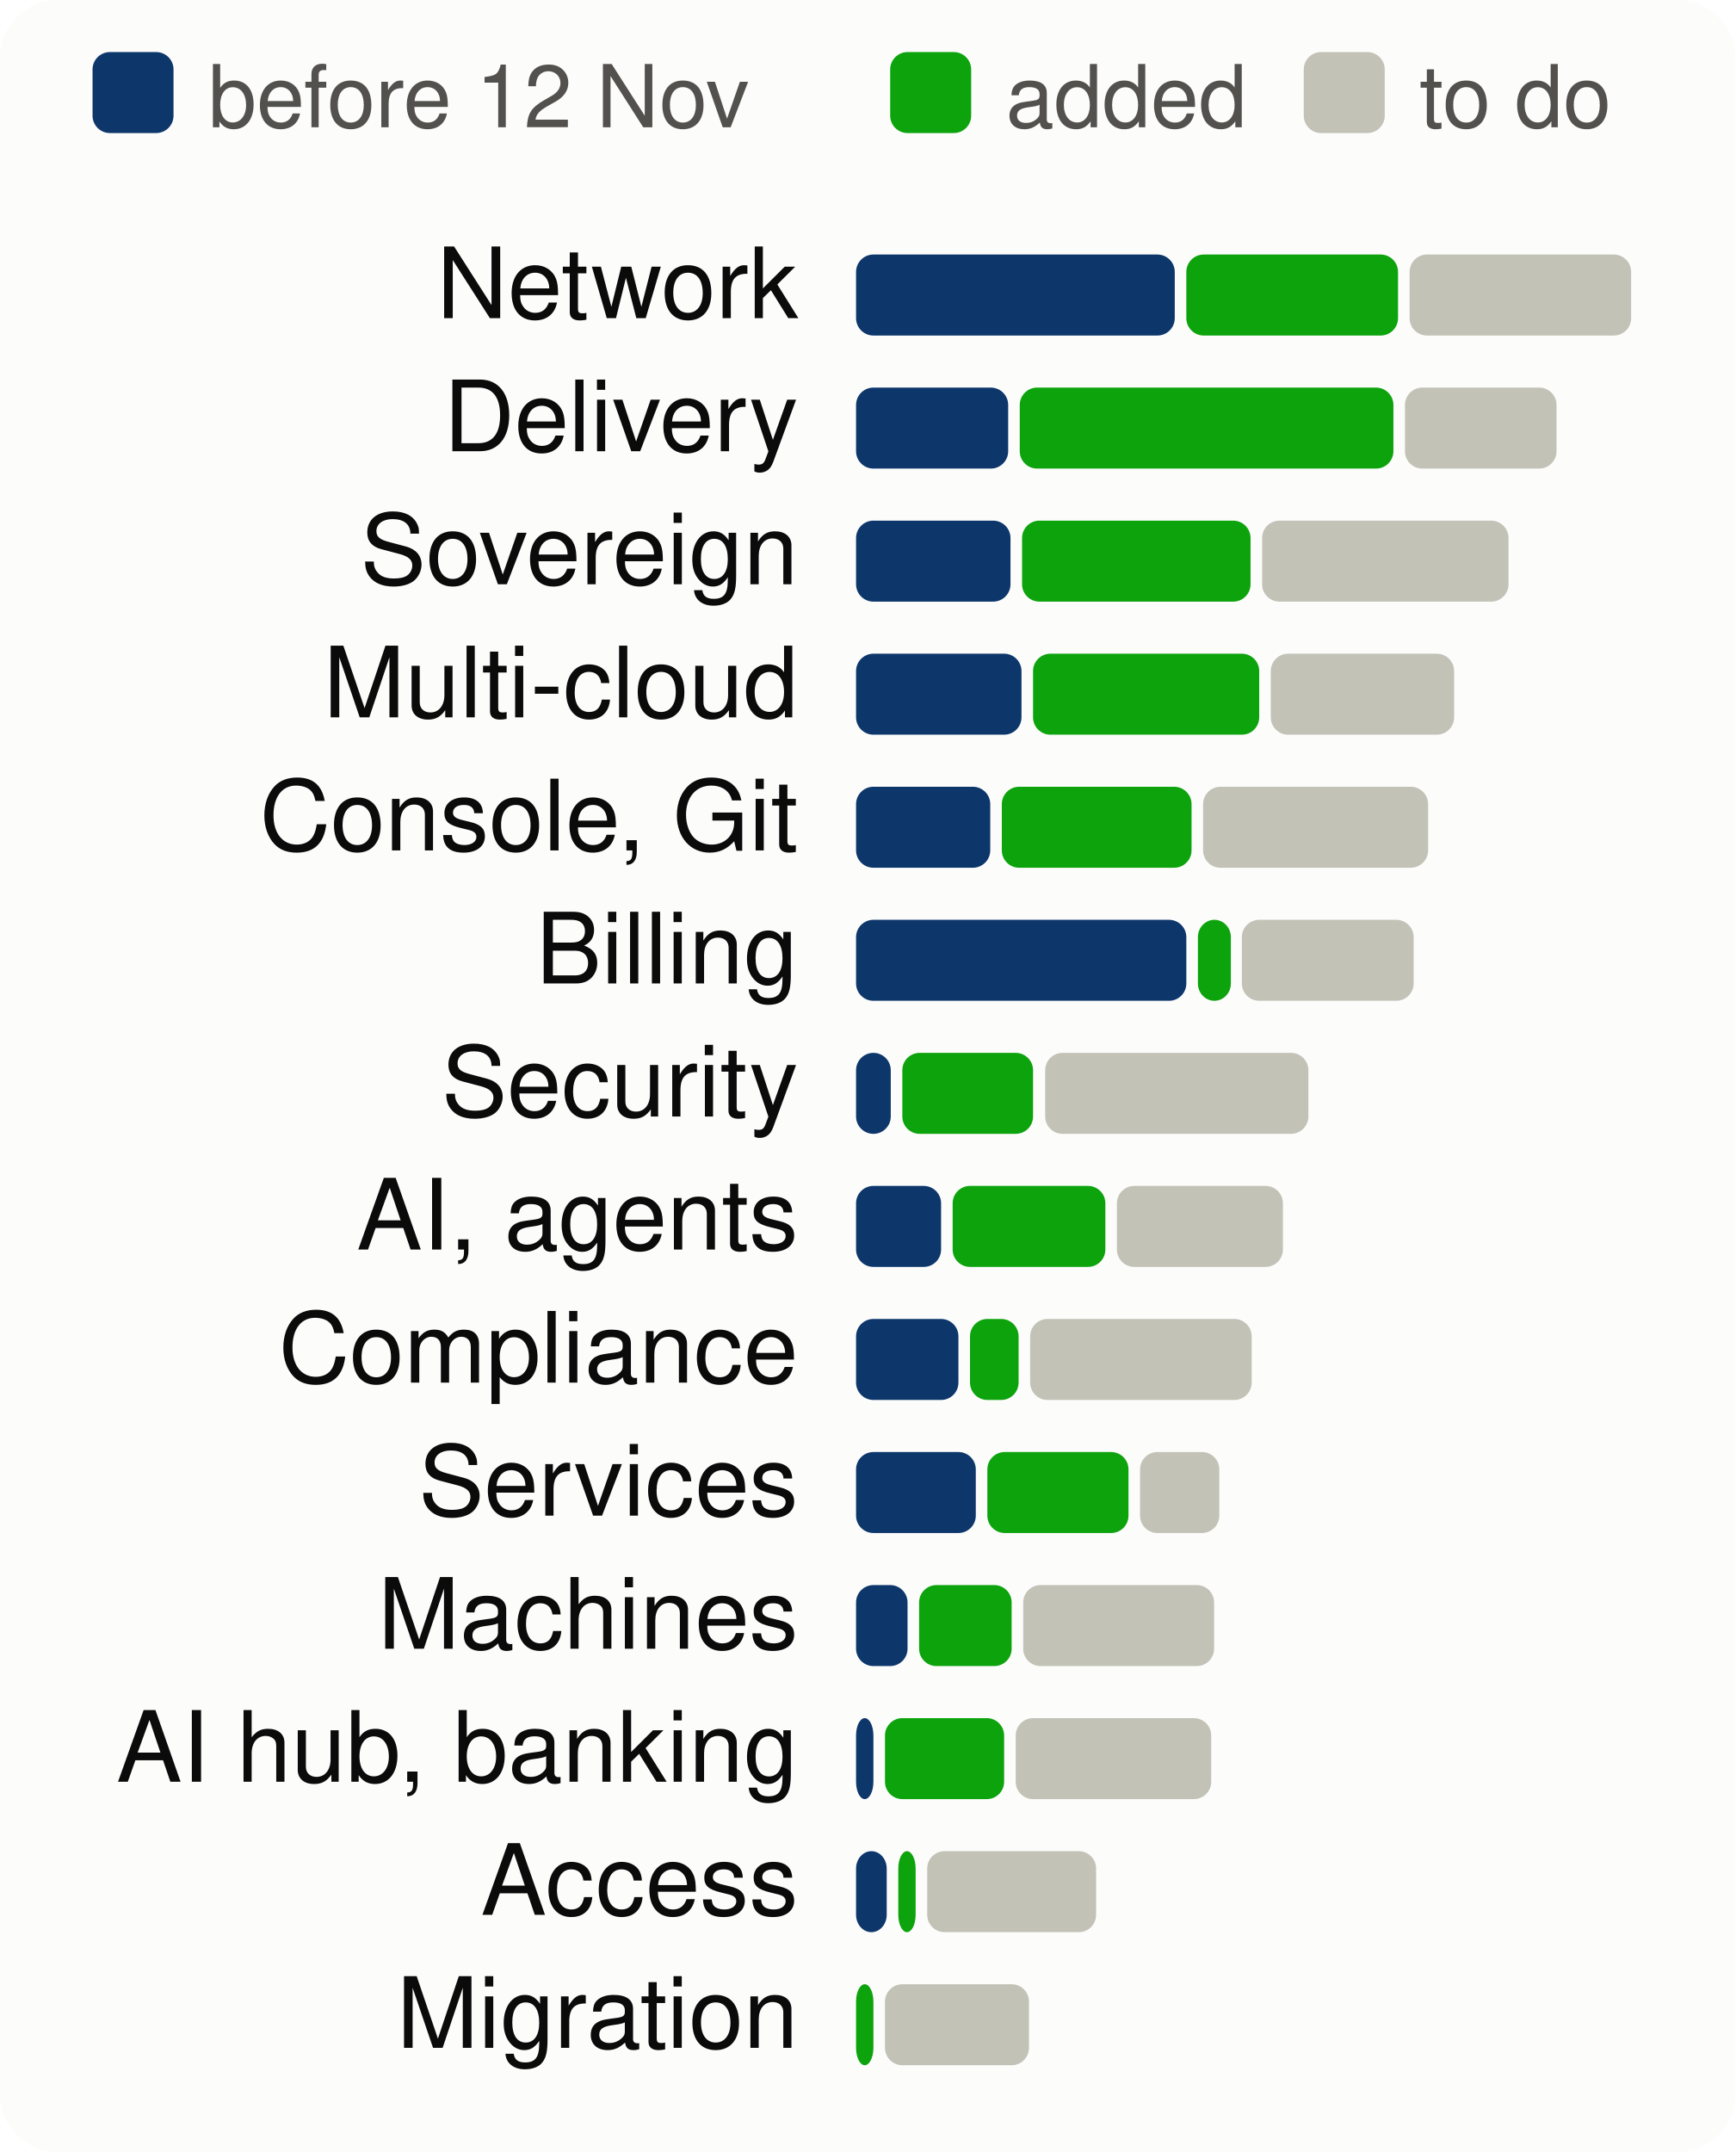
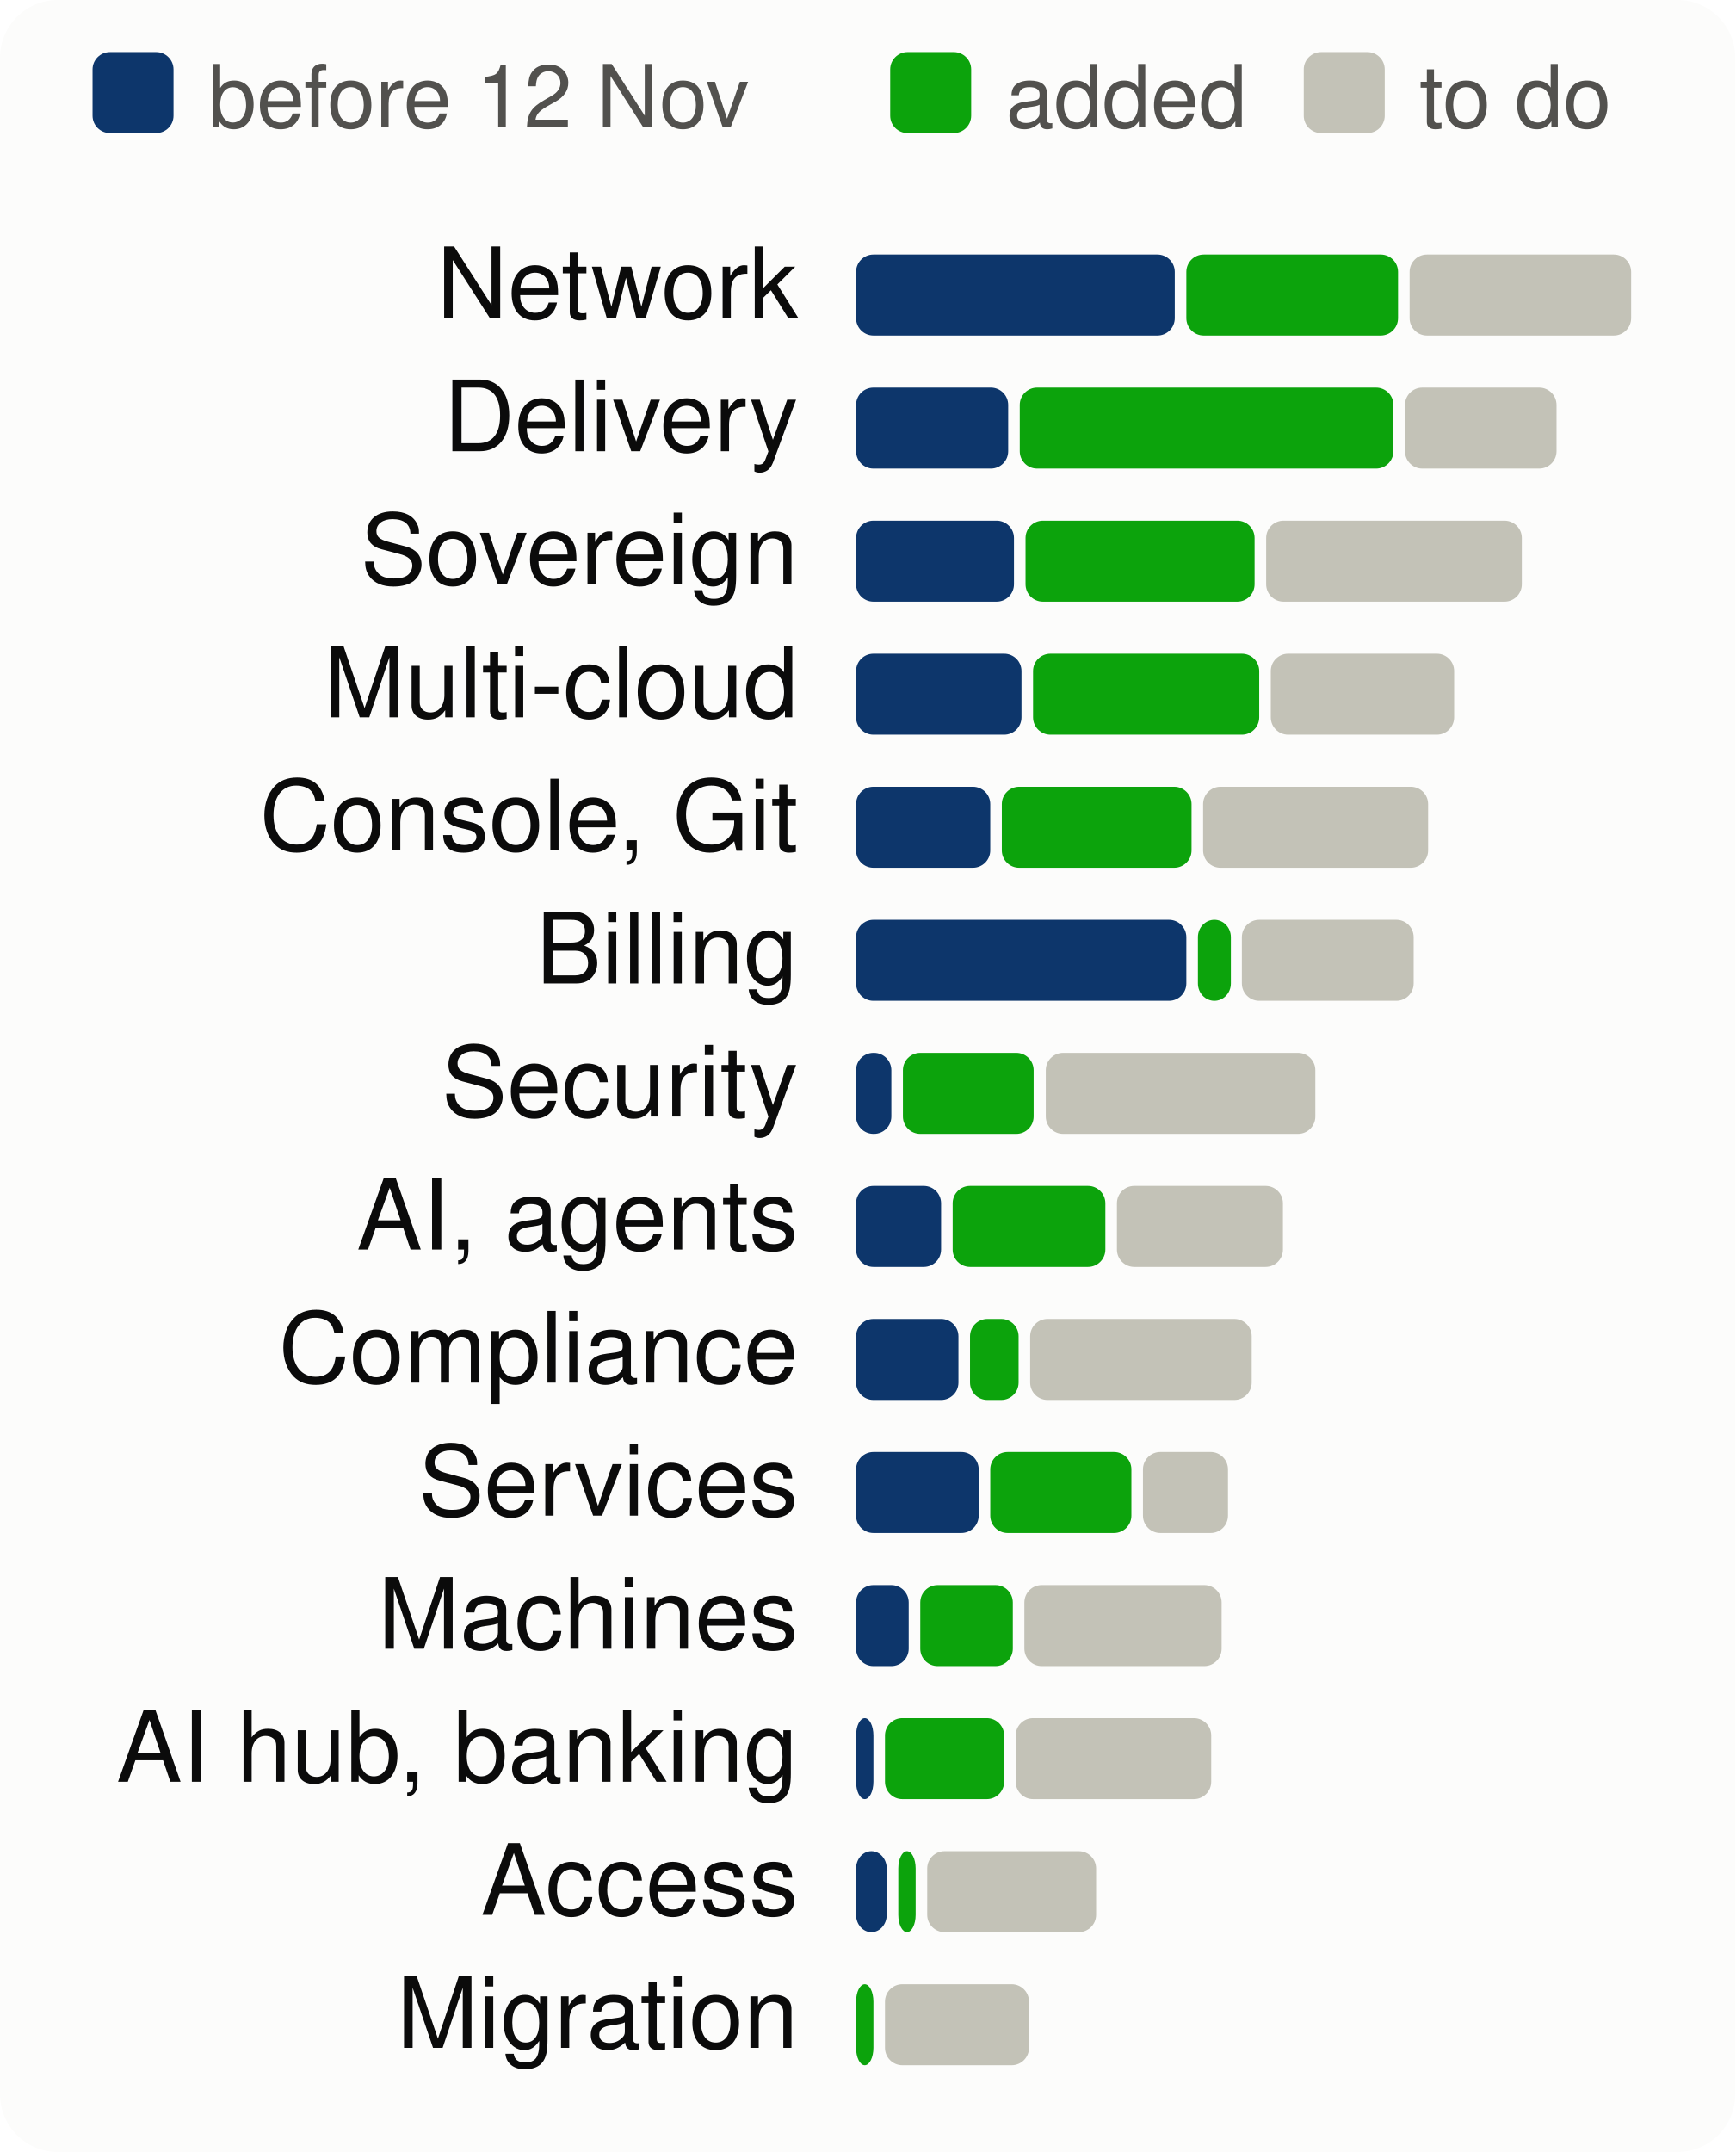
<svg xmlns="http://www.w3.org/2000/svg" viewBox="0 0 300 372" width="300" height="372" font-family="system-ui,-apple-system,Segoe UI,Helvetica,Arial,sans-serif" font-size="18" role="img" aria-label="Progress per product area, to scale">
  <style>.h{paint-order:stroke;stroke:#fcfcfb;stroke-width:3px;stroke-linejoin:round}.rg{stroke:#fcfcfb}@media (prefers-color-scheme: dark){.bg{fill:#1a1a19}.t1{fill:#f0efec}.t2{fill:#c3c2b7}.gr{stroke:#2c2c2a}.ax{stroke:#383835}.ld{stroke:#383835}.br{stroke:#c3c2b7}.m{stroke:#3987e5}.dp{stroke:#d95926}.v{stroke:#199e70}.i2{stroke:#c3c2b7}.i1{stroke:#f0efec}.f1{fill:#3987e5}.f2{fill:#d95926}.f3{fill:#199e70}.f4{fill:#c98500}.ev{fill:#c3c2b7}.inv{fill:#1a1a19}.done{fill:#cde2fb}.todo{fill:#52514e}.tile{fill:#262624}.h,.rg{stroke:#1a1a19}}</style>
  <rect width="300" height="372" rx="10" class="bg" fill="#fcfcfb" />
  <rect x="16" y="9" width="14" height="14" rx="3" class="done" fill="#0d366b" />
  <text x="36" y="22" class="t2" fill="#52514e" font-size="15">before 12 Nov</text>
  <rect x="153.9" y="9" width="14" height="14" rx="3" class="gain" fill="#0ca30c" />
  <text x="173.9" y="22" class="t2" fill="#52514e" font-size="15">added</text>
  <rect x="225.4" y="9" width="14" height="14" rx="3" class="todo" fill="#c3c2b7" />
  <text x="245.4" y="22" class="t2" fill="#52514e" font-size="15">to do</text>
  <text x="138" y="55" text-anchor="end" class="t1" fill="#0b0b0b" font-size="17">Network</text>
  <rect x="148.0" y="44" width="55.1" height="14" rx="3" class="done" fill="#0d366b" />
  <rect x="205.1" y="44" width="36.6" height="14" rx="3" class="gain" fill="#0ca30c" />
  <rect x="243.7" y="44" width="38.3" height="14" rx="3" class="todo" fill="#c3c2b7" />
  <text x="138" y="78" text-anchor="end" class="t1" fill="#0b0b0b" font-size="17">Delivery</text>
  <rect x="148.0" y="67" width="26.3" height="14" rx="3" class="done" fill="#0d366b" />
  <rect x="176.3" y="67" width="64.6" height="14" rx="3" class="gain" fill="#0ca30c" />
  <rect x="242.9" y="67" width="26.2" height="14" rx="3" class="todo" fill="#c3c2b7" />
  <text x="138" y="101" text-anchor="end" class="t1" fill="#0b0b0b" font-size="17">Sovereign</text>
-   <rect x="148.0" y="90" width="26.7" height="14" rx="3" class="done" fill="#0d366b" />
-   <rect x="176.7" y="90" width="39.5" height="14" rx="3" class="gain" fill="#0ca30c" />
-   <rect x="218.2" y="90" width="42.6" height="14" rx="3" class="todo" fill="#c3c2b7" />
+   <rect x="148.0" y="90" width="27.3" height="14" rx="3" class="done" fill="#0d366b" />
+   <rect x="177.3" y="90" width="39.6" height="14" rx="3" class="gain" fill="#0ca30c" />
+   <rect x="218.9" y="90" width="44.2" height="14" rx="3" class="todo" fill="#c3c2b7" />
  <text x="138" y="124" text-anchor="end" class="t1" fill="#0b0b0b" font-size="17">Multi-cloud</text>
  <rect x="148.0" y="113" width="28.6" height="14" rx="3" class="done" fill="#0d366b" />
  <rect x="178.6" y="113" width="39.1" height="14" rx="3" class="gain" fill="#0ca30c" />
  <rect x="219.7" y="113" width="31.7" height="14" rx="3" class="todo" fill="#c3c2b7" />
  <text x="138" y="147" text-anchor="end" class="t1" fill="#0b0b0b" font-size="17">Console, Git</text>
  <rect x="148.0" y="136" width="23.2" height="14" rx="3" class="done" fill="#0d366b" />
  <rect x="173.2" y="136" width="32.8" height="14" rx="3" class="gain" fill="#0ca30c" />
  <rect x="208.0" y="136" width="38.9" height="14" rx="3" class="todo" fill="#c3c2b7" />
  <text x="138" y="170" text-anchor="end" class="t1" fill="#0b0b0b" font-size="17">Billing</text>
  <rect x="148.0" y="159" width="57.1" height="14" rx="3" class="done" fill="#0d366b" />
  <rect x="207.1" y="159" width="5.7" height="14" rx="3" class="gain" fill="#0ca30c" />
  <rect x="214.7" y="159" width="29.7" height="14" rx="3" class="todo" fill="#c3c2b7" />
  <text x="138" y="193" text-anchor="end" class="t1" fill="#0b0b0b" font-size="17">Security</text>
-   <rect x="148.0" y="182" width="6.0" height="14" rx="3" class="done" fill="#0d366b" />
-   <rect x="156.0" y="182" width="22.6" height="14" rx="3" class="gain" fill="#0ca30c" />
-   <rect x="180.7" y="182" width="45.5" height="14" rx="3" class="todo" fill="#c3c2b7" />
+   <rect x="148.0" y="182" width="6.1" height="14" rx="3" class="done" fill="#0d366b" />
+   <rect x="156.1" y="182" width="22.6" height="14" rx="3" class="gain" fill="#0ca30c" />
+   <rect x="180.8" y="182" width="46.6" height="14" rx="3" class="todo" fill="#c3c2b7" />
  <text x="138" y="216" text-anchor="end" class="t1" fill="#0b0b0b" font-size="17">AI, agents</text>
  <rect x="148.0" y="205" width="14.7" height="14" rx="3" class="done" fill="#0d366b" />
  <rect x="164.7" y="205" width="26.4" height="14" rx="3" class="gain" fill="#0ca30c" />
  <rect x="193.1" y="205" width="28.7" height="14" rx="3" class="todo" fill="#c3c2b7" />
  <text x="138" y="239" text-anchor="end" class="t1" fill="#0b0b0b" font-size="17">Compliance</text>
  <rect x="148.0" y="228" width="17.7" height="14" rx="3" class="done" fill="#0d366b" />
  <rect x="167.7" y="228" width="8.4" height="14" rx="3" class="gain" fill="#0ca30c" />
  <rect x="178.1" y="228" width="38.3" height="14" rx="3" class="todo" fill="#c3c2b7" />
  <text x="138" y="262" text-anchor="end" class="t1" fill="#0b0b0b" font-size="17">Services</text>
-   <rect x="148.0" y="251" width="20.7" height="14" rx="3" class="done" fill="#0d366b" />
-   <rect x="170.7" y="251" width="24.4" height="14" rx="3" class="gain" fill="#0ca30c" />
-   <rect x="197.1" y="251" width="13.7" height="14" rx="3" class="todo" fill="#c3c2b7" />
+   <rect x="148.0" y="251" width="21.2" height="14" rx="3" class="done" fill="#0d366b" />
+   <rect x="171.2" y="251" width="24.4" height="14" rx="3" class="gain" fill="#0ca30c" />
+   <rect x="197.6" y="251" width="14.7" height="14" rx="3" class="todo" fill="#c3c2b7" />
  <text x="138" y="285" text-anchor="end" class="t1" fill="#0b0b0b" font-size="17">Machines</text>
-   <rect x="148.0" y="274" width="8.9" height="14" rx="3" class="done" fill="#0d366b" />
-   <rect x="158.9" y="274" width="16.0" height="14" rx="3" class="gain" fill="#0ca30c" />
-   <rect x="176.9" y="274" width="33.0" height="14" rx="3" class="todo" fill="#c3c2b7" />
+   <rect x="148.0" y="274" width="9.1" height="14" rx="3" class="done" fill="#0d366b" />
+   <rect x="159.1" y="274" width="16.0" height="14" rx="3" class="gain" fill="#0ca30c" />
+   <rect x="177.1" y="274" width="34.1" height="14" rx="3" class="todo" fill="#c3c2b7" />
  <text x="138" y="308" text-anchor="end" class="t1" fill="#0b0b0b" font-size="17">AI hub, banking</text>
  <rect x="148.0" y="297" width="3.0" height="14" rx="3" class="done" fill="#0d366b" />
  <rect x="153.0" y="297" width="20.6" height="14" rx="3" class="gain" fill="#0ca30c" />
  <rect x="175.6" y="297" width="33.8" height="14" rx="3" class="todo" fill="#c3c2b7" />
  <text x="138" y="331" text-anchor="end" class="t1" fill="#0b0b0b" font-size="17">Access</text>
  <rect x="148.0" y="320" width="5.3" height="14" rx="3" class="done" fill="#0d366b" />
  <rect x="155.3" y="320" width="3.0" height="14" rx="3" class="gain" fill="#0ca30c" />
  <rect x="160.3" y="320" width="29.2" height="14" rx="3" class="todo" fill="#c3c2b7" />
  <text x="138" y="354" text-anchor="end" class="t1" fill="#0b0b0b" font-size="17">Migration</text>
  <rect x="148.0" y="343" width="3.0" height="14" rx="3" class="gain" fill="#0ca30c" />
  <rect x="153.0" y="343" width="24.9" height="14" rx="3" class="todo" fill="#c3c2b7" />
</svg>
